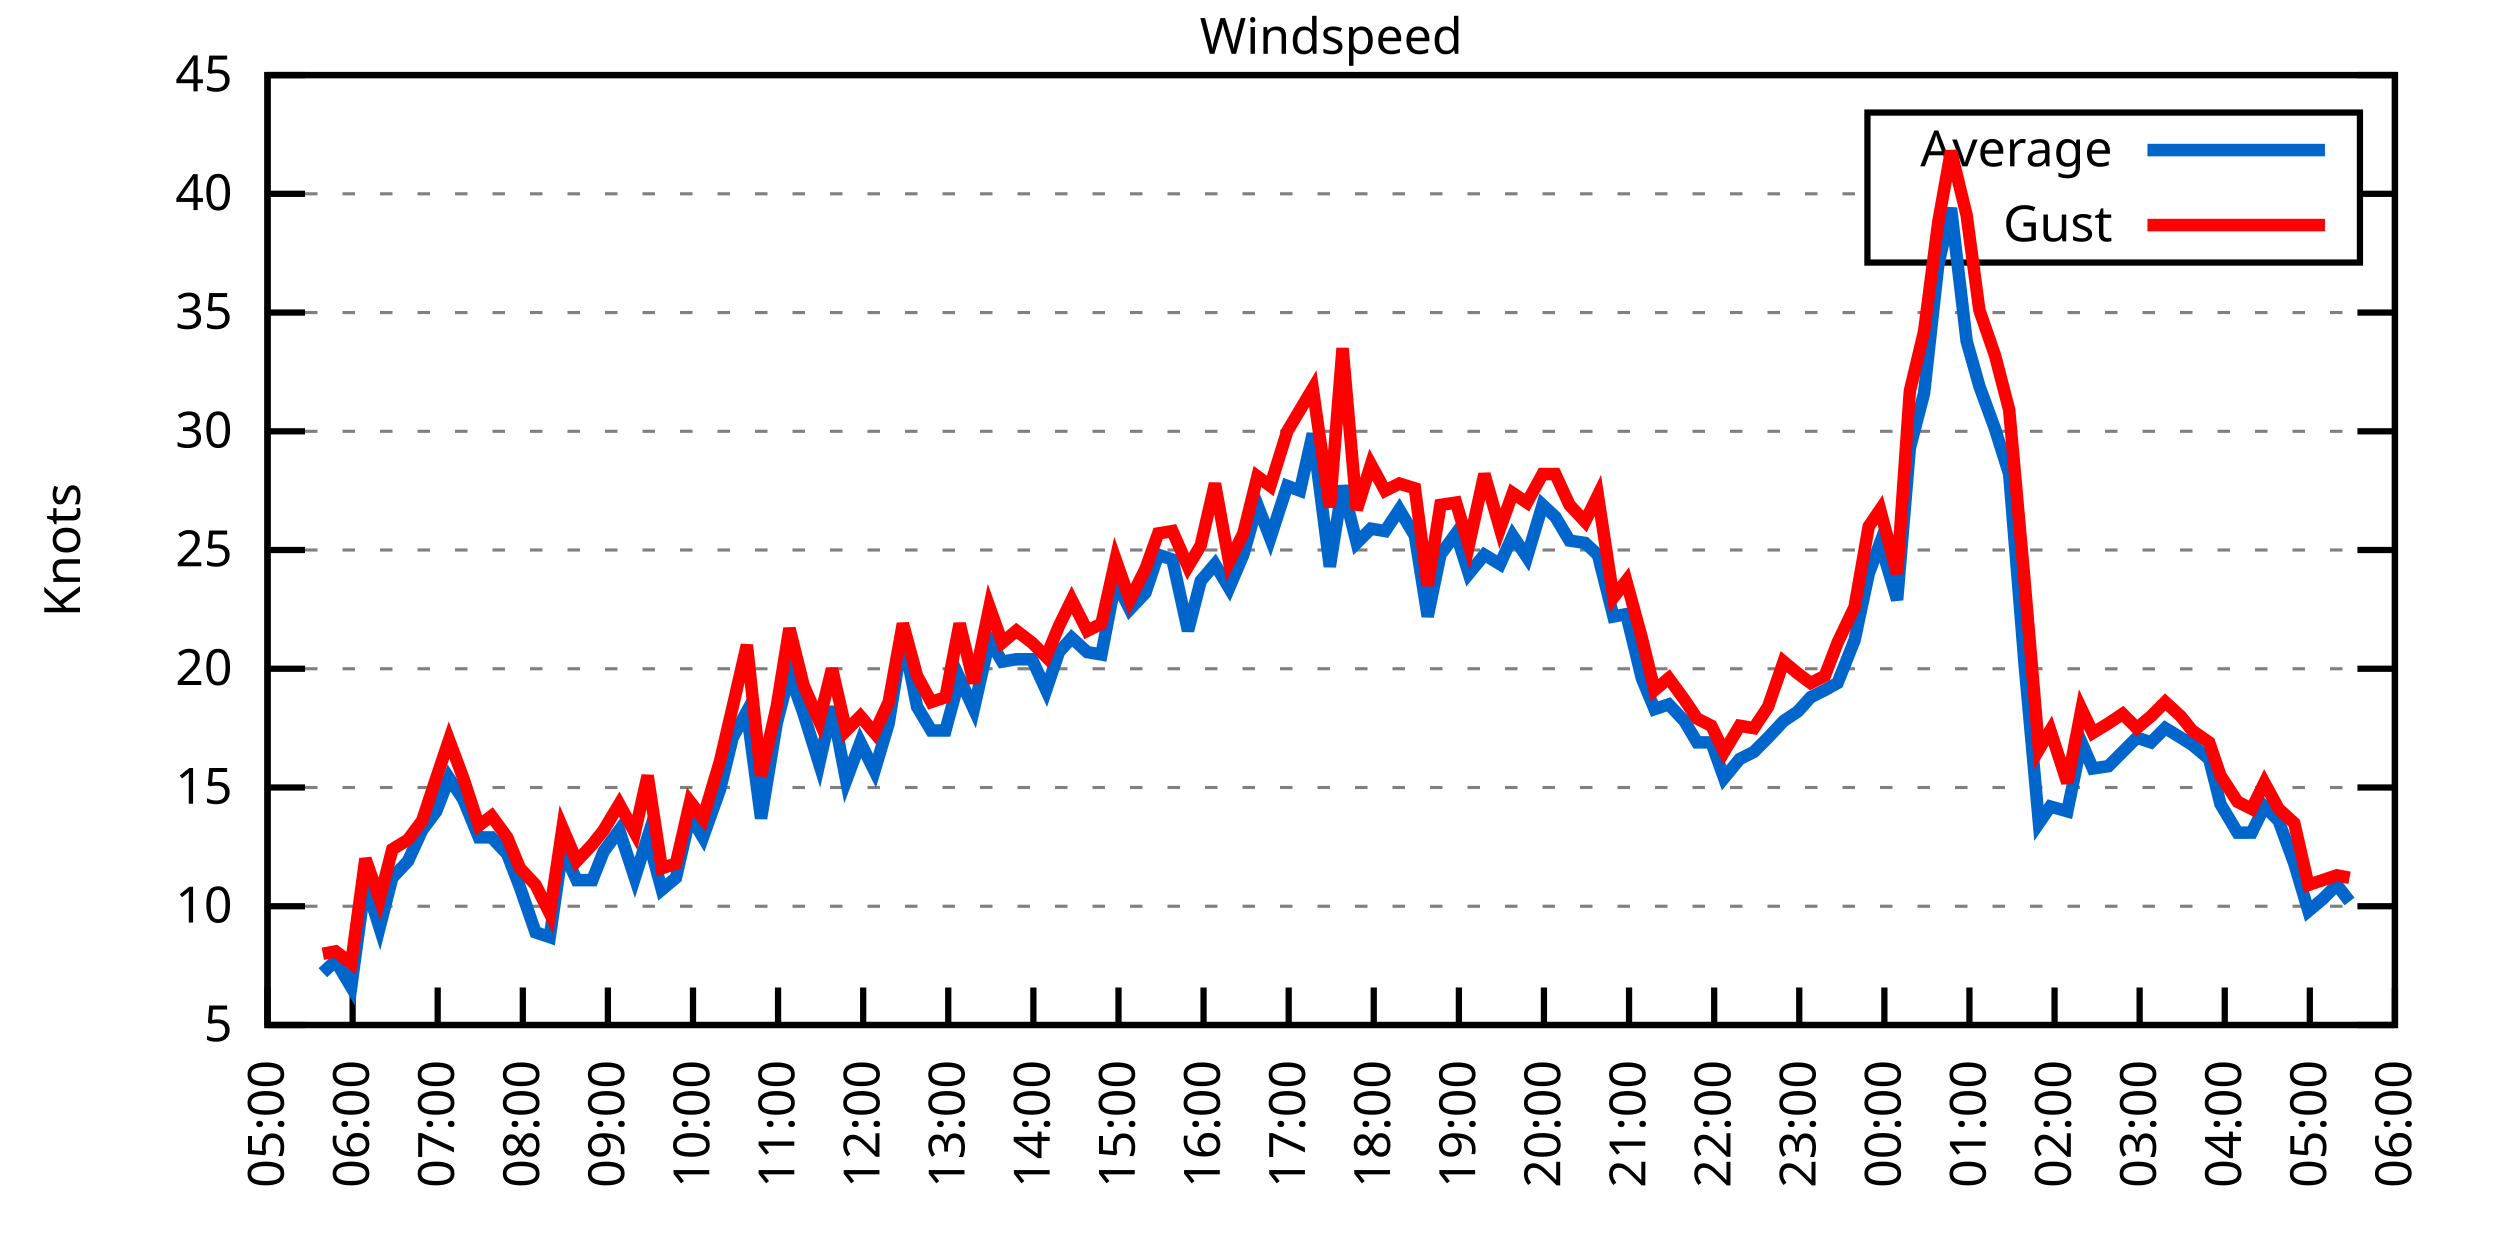
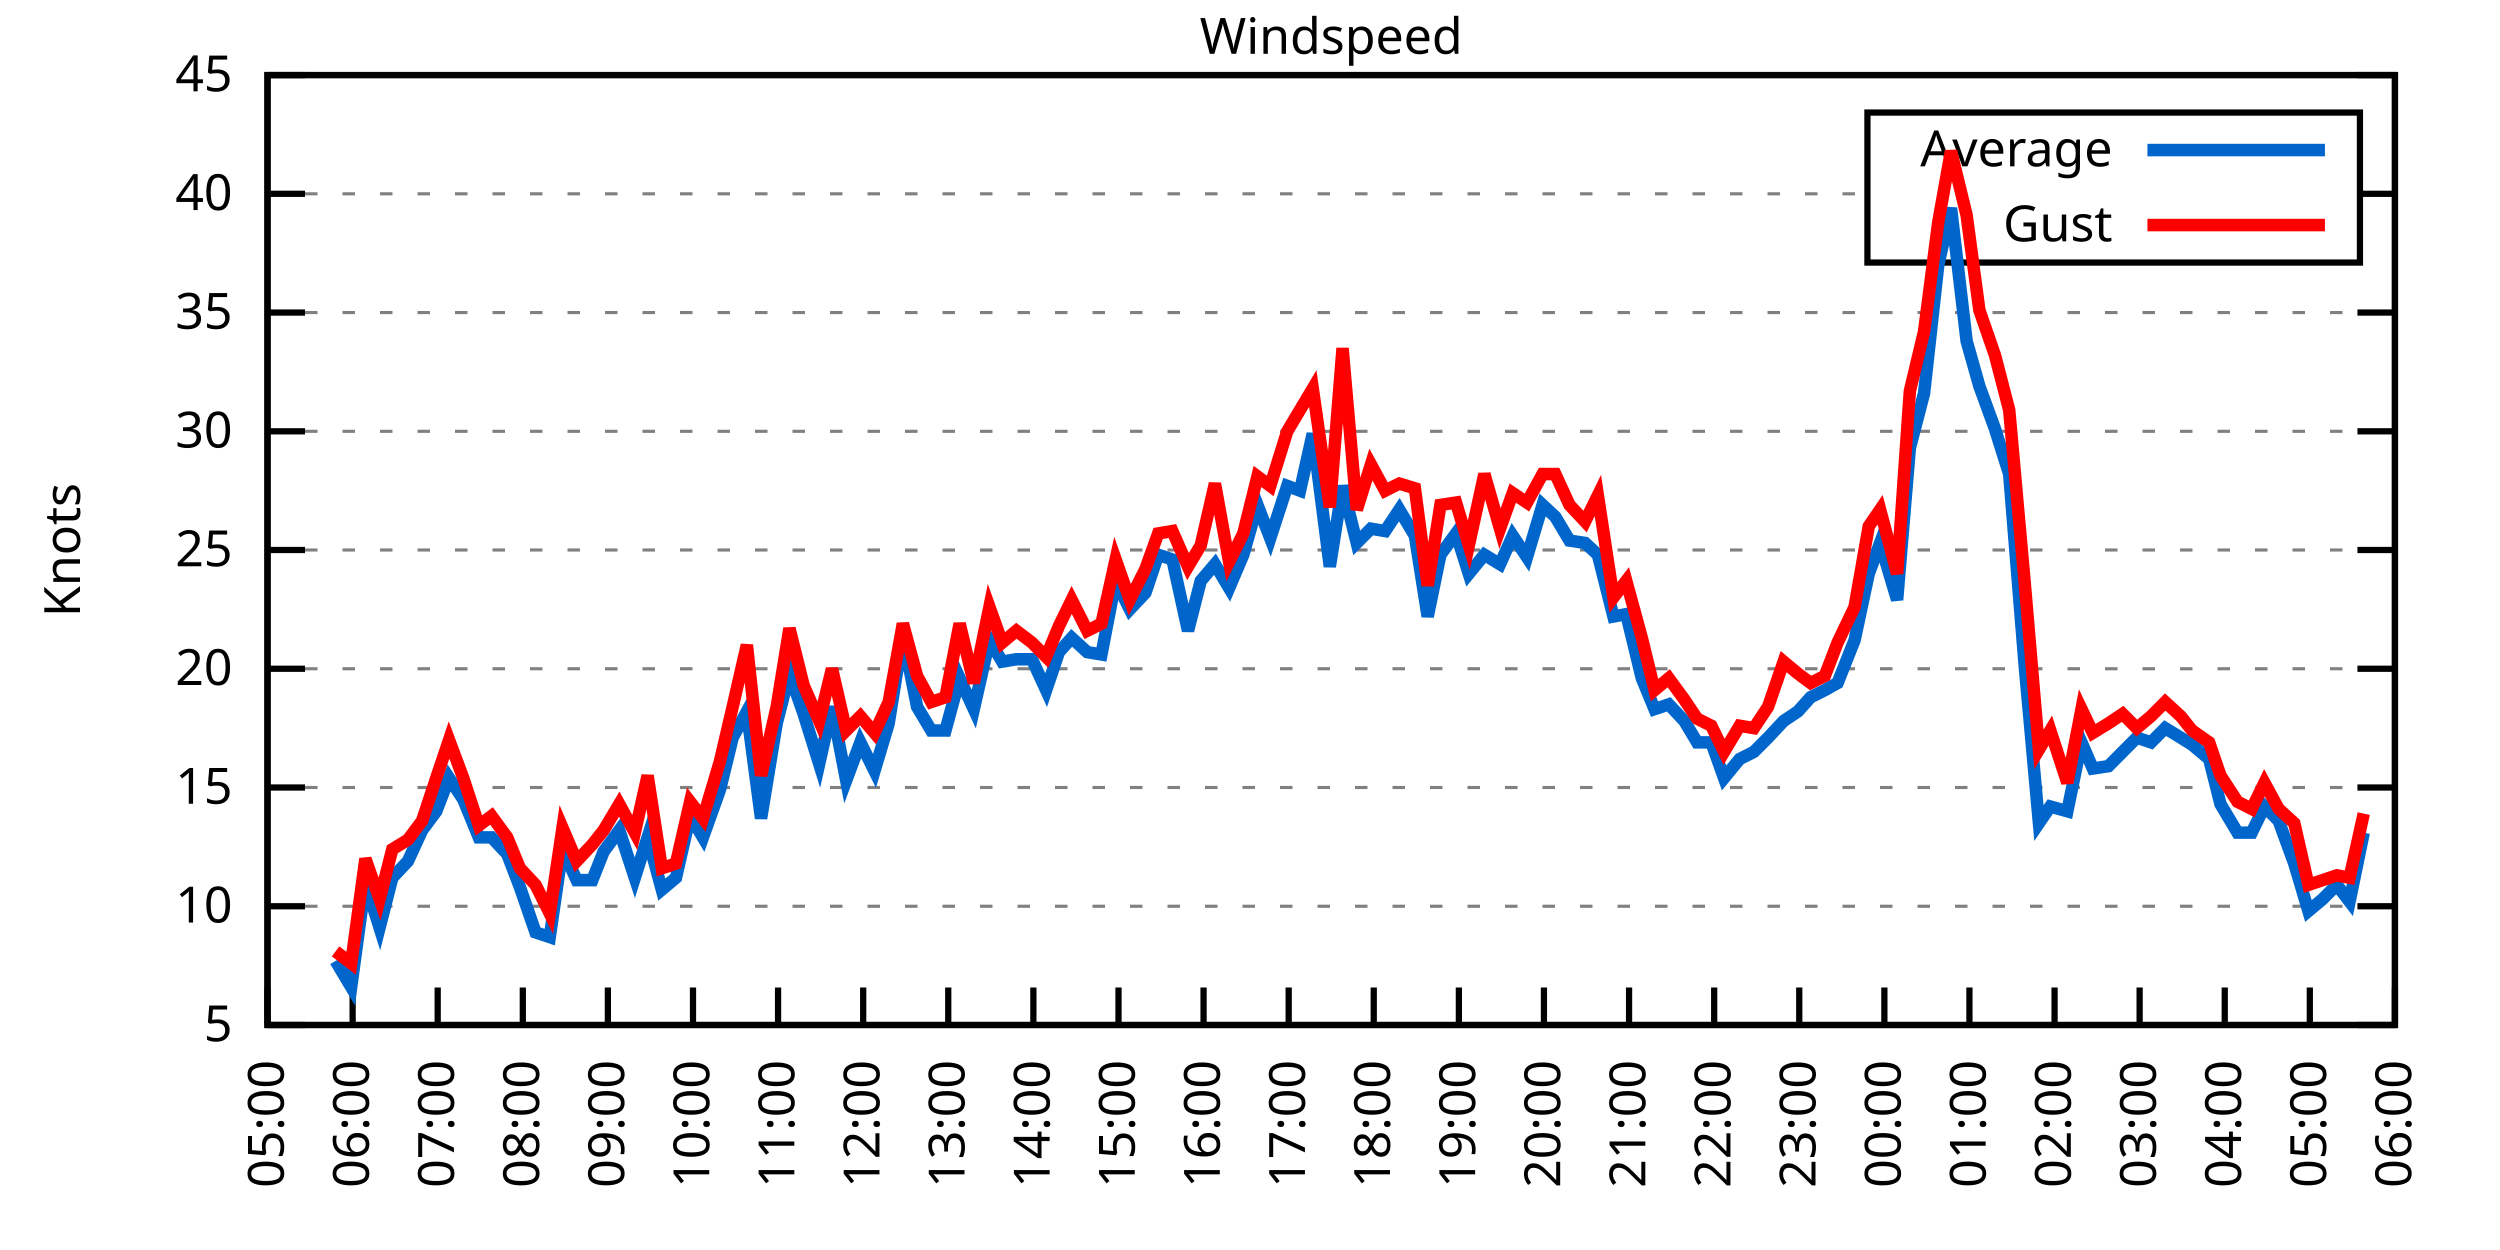
<svg xmlns="http://www.w3.org/2000/svg" xmlns:xlink="http://www.w3.org/1999/xlink" width="400" height="200" viewBox="0 0 400 200">
  <g id="gnuplot_canvas">
    <rect x="0" y="0" width="400" height="200" fill="none" />
    <defs>
      <circle id="gpDot" r="0.5" stroke-width="0.5" stroke="currentColor" />
      <path id="gpPt0" stroke-width="0.333" stroke="currentColor" d="M-1,0 h2 M0,-1 v2" />
      <path id="gpPt1" stroke-width="0.333" stroke="currentColor" d="M-1,-1 L1,1 M1,-1 L-1,1" />
      <path id="gpPt2" stroke-width="0.333" stroke="currentColor" d="M-1,0 L1,0 M0,-1 L0,1 M-1,-1 L1,1 M-1,1 L1,-1" />
      <rect id="gpPt3" stroke-width="0.333" stroke="currentColor" x="-1" y="-1" width="2" height="2" />
      <rect id="gpPt4" stroke-width="0.333" stroke="currentColor" fill="currentColor" x="-1" y="-1" width="2" height="2" />
      <circle id="gpPt5" stroke-width="0.333" stroke="currentColor" cx="0" cy="0" r="1" />
      <use xlink:href="#gpPt5" id="gpPt6" fill="currentColor" stroke="none" />
      <path id="gpPt7" stroke-width="0.333" stroke="currentColor" d="M0,-1.33 L-1.33,0.67 L1.33,0.67 z" />
      <use xlink:href="#gpPt7" id="gpPt8" fill="currentColor" stroke="none" />
      <use xlink:href="#gpPt7" id="gpPt9" stroke="currentColor" transform="rotate(180)" />
      <use xlink:href="#gpPt9" id="gpPt10" fill="currentColor" stroke="none" />
      <use xlink:href="#gpPt3" id="gpPt11" stroke="currentColor" transform="rotate(45)" />
      <use xlink:href="#gpPt11" id="gpPt12" fill="currentColor" stroke="none" />
      <path id="gpPt13" stroke-width="0.333" stroke="currentColor" d="M0,1.330 L1.265,0.411 L0.782,-1.067 L-0.782,-1.076 L-1.265,0.411 z" />
      <use xlink:href="#gpPt13" id="gpPt14" fill="currentColor" stroke="none" />
      <filter id="textbox" filterUnits="objectBoundingBox" x="0" y="0" height="1" width="1">
        <feFlood flood-color="white" flood-opacity="1" result="bgnd" />
        <feComposite in="SourceGraphic" in2="bgnd" operator="atop" />
      </filter>
      <filter id="greybox" filterUnits="objectBoundingBox" x="0" y="0" height="1" width="1">
        <feFlood flood-color="lightgrey" flood-opacity="1" result="grey" />
        <feComposite in="SourceGraphic" in2="grey" operator="atop" />
      </filter>
    </defs>
    <g fill="none" color="white" stroke="currentColor" stroke-width="1.00" stroke-linecap="butt" stroke-linejoin="miter">
</g>
    <g fill="none" color="black" stroke="currentColor" stroke-width="1.00" stroke-linecap="butt" stroke-linejoin="miter">
      <g stroke="none" shape-rendering="crispEdges">
        <polygon fill="rgb(255, 255, 255)" points="42.80,164.00 383.18,164.00 383.18,12.02 42.80,12.02 " />
      </g>
    </g>
    <g fill="none" color="black" stroke="currentColor" stroke-width="1.00" stroke-linecap="butt" stroke-linejoin="miter">
</g>
    <g fill="none" color="black" stroke="black" stroke-width="0.50" stroke-linecap="butt" stroke-linejoin="miter">
</g>
    <g fill="none" color="gray" stroke="currentColor" stroke-width="0.50" stroke-linecap="butt" stroke-linejoin="miter">
      <path stroke="gray" stroke-dasharray="2,4" class="gridline" d="M42.80,164.00 L383.19,164.00  " />
    </g>
    <g fill="none" color="gray" stroke="gray" stroke-width="1.00" stroke-linecap="butt" stroke-linejoin="miter">
</g>
    <g fill="none" color="black" stroke="currentColor" stroke-width="1.00" stroke-linecap="butt" stroke-linejoin="miter">
      <path stroke="black" d="M42.80,164.00 L48.80,164.00 M383.19,164.00 L377.19,164.00  " />
      <g transform="translate(37.20,166.60)" stroke="none" fill="black" font-family="Sans" font-size="8.00" text-anchor="end">
        <text>
          <tspan font-family="Sans"> 5</tspan>
        </text>
      </g>
    </g>
    <g fill="none" color="black" stroke="currentColor" stroke-width="1.00" stroke-linecap="butt" stroke-linejoin="miter">
</g>
    <g fill="none" color="black" stroke="black" stroke-width="0.50" stroke-linecap="butt" stroke-linejoin="miter">
</g>
    <g fill="none" color="gray" stroke="currentColor" stroke-width="0.50" stroke-linecap="butt" stroke-linejoin="miter">
      <path stroke="gray" stroke-dasharray="2,4" class="gridline" d="M42.80,145.00 L383.19,145.00  " />
    </g>
    <g fill="none" color="gray" stroke="gray" stroke-width="1.00" stroke-linecap="butt" stroke-linejoin="miter">
</g>
    <g fill="none" color="black" stroke="currentColor" stroke-width="1.00" stroke-linecap="butt" stroke-linejoin="miter">
      <path stroke="black" d="M42.80,145.00 L48.80,145.00 M383.19,145.00 L377.19,145.00  " />
      <g transform="translate(37.20,147.60)" stroke="none" fill="black" font-family="Sans" font-size="8.00" text-anchor="end">
        <text>
          <tspan font-family="Sans"> 10</tspan>
        </text>
      </g>
    </g>
    <g fill="none" color="black" stroke="currentColor" stroke-width="1.00" stroke-linecap="butt" stroke-linejoin="miter">
</g>
    <g fill="none" color="black" stroke="black" stroke-width="0.50" stroke-linecap="butt" stroke-linejoin="miter">
</g>
    <g fill="none" color="gray" stroke="currentColor" stroke-width="0.50" stroke-linecap="butt" stroke-linejoin="miter">
      <path stroke="gray" stroke-dasharray="2,4" class="gridline" d="M42.80,126.00 L383.19,126.00  " />
    </g>
    <g fill="none" color="gray" stroke="gray" stroke-width="1.00" stroke-linecap="butt" stroke-linejoin="miter">
</g>
    <g fill="none" color="black" stroke="currentColor" stroke-width="1.00" stroke-linecap="butt" stroke-linejoin="miter">
      <path stroke="black" d="M42.80,126.00 L48.80,126.00 M383.19,126.00 L377.19,126.00  " />
      <g transform="translate(37.20,128.60)" stroke="none" fill="black" font-family="Sans" font-size="8.00" text-anchor="end">
        <text>
          <tspan font-family="Sans"> 15</tspan>
        </text>
      </g>
    </g>
    <g fill="none" color="black" stroke="currentColor" stroke-width="1.00" stroke-linecap="butt" stroke-linejoin="miter">
</g>
    <g fill="none" color="black" stroke="black" stroke-width="0.50" stroke-linecap="butt" stroke-linejoin="miter">
</g>
    <g fill="none" color="gray" stroke="currentColor" stroke-width="0.50" stroke-linecap="butt" stroke-linejoin="miter">
      <path stroke="gray" stroke-dasharray="2,4" class="gridline" d="M42.80,107.00 L383.19,107.00  " />
    </g>
    <g fill="none" color="gray" stroke="gray" stroke-width="1.00" stroke-linecap="butt" stroke-linejoin="miter">
</g>
    <g fill="none" color="black" stroke="currentColor" stroke-width="1.00" stroke-linecap="butt" stroke-linejoin="miter">
      <path stroke="black" d="M42.80,107.00 L48.80,107.00 M383.19,107.00 L377.19,107.00  " />
      <g transform="translate(37.20,109.60)" stroke="none" fill="black" font-family="Sans" font-size="8.00" text-anchor="end">
        <text>
          <tspan font-family="Sans"> 20</tspan>
        </text>
      </g>
    </g>
    <g fill="none" color="black" stroke="currentColor" stroke-width="1.00" stroke-linecap="butt" stroke-linejoin="miter">
</g>
    <g fill="none" color="black" stroke="black" stroke-width="0.50" stroke-linecap="butt" stroke-linejoin="miter">
</g>
    <g fill="none" color="gray" stroke="currentColor" stroke-width="0.50" stroke-linecap="butt" stroke-linejoin="miter">
      <path stroke="gray" stroke-dasharray="2,4" class="gridline" d="M42.80,88.00 L383.19,88.00  " />
    </g>
    <g fill="none" color="gray" stroke="gray" stroke-width="1.00" stroke-linecap="butt" stroke-linejoin="miter">
</g>
    <g fill="none" color="black" stroke="currentColor" stroke-width="1.00" stroke-linecap="butt" stroke-linejoin="miter">
      <path stroke="black" d="M42.80,88.00 L48.80,88.00 M383.19,88.00 L377.19,88.00  " />
      <g transform="translate(37.20,90.60)" stroke="none" fill="black" font-family="Sans" font-size="8.00" text-anchor="end">
        <text>
          <tspan font-family="Sans"> 25</tspan>
        </text>
      </g>
    </g>
    <g fill="none" color="black" stroke="currentColor" stroke-width="1.00" stroke-linecap="butt" stroke-linejoin="miter">
</g>
    <g fill="none" color="black" stroke="black" stroke-width="0.50" stroke-linecap="butt" stroke-linejoin="miter">
</g>
    <g fill="none" color="gray" stroke="currentColor" stroke-width="0.50" stroke-linecap="butt" stroke-linejoin="miter">
      <path stroke="gray" stroke-dasharray="2,4" class="gridline" d="M42.80,69.01 L383.19,69.01  " />
    </g>
    <g fill="none" color="gray" stroke="gray" stroke-width="1.00" stroke-linecap="butt" stroke-linejoin="miter">
</g>
    <g fill="none" color="black" stroke="currentColor" stroke-width="1.00" stroke-linecap="butt" stroke-linejoin="miter">
      <path stroke="black" d="M42.80,69.01 L48.80,69.01 M383.19,69.01 L377.19,69.01  " />
      <g transform="translate(37.20,71.61)" stroke="none" fill="black" font-family="Sans" font-size="8.00" text-anchor="end">
        <text>
          <tspan font-family="Sans"> 30</tspan>
        </text>
      </g>
    </g>
    <g fill="none" color="black" stroke="currentColor" stroke-width="1.00" stroke-linecap="butt" stroke-linejoin="miter">
</g>
    <g fill="none" color="black" stroke="black" stroke-width="0.50" stroke-linecap="butt" stroke-linejoin="miter">
</g>
    <g fill="none" color="gray" stroke="currentColor" stroke-width="0.50" stroke-linecap="butt" stroke-linejoin="miter">
      <path stroke="gray" stroke-dasharray="2,4" class="gridline" d="M42.80,50.01 L383.19,50.01  " />
    </g>
    <g fill="none" color="gray" stroke="gray" stroke-width="1.00" stroke-linecap="butt" stroke-linejoin="miter">
</g>
    <g fill="none" color="black" stroke="currentColor" stroke-width="1.00" stroke-linecap="butt" stroke-linejoin="miter">
      <path stroke="black" d="M42.80,50.01 L48.80,50.01 M383.19,50.01 L377.19,50.01  " />
      <g transform="translate(37.20,52.61)" stroke="none" fill="black" font-family="Sans" font-size="8.00" text-anchor="end">
        <text>
          <tspan font-family="Sans"> 35</tspan>
        </text>
      </g>
    </g>
    <g fill="none" color="black" stroke="currentColor" stroke-width="1.00" stroke-linecap="butt" stroke-linejoin="miter">
</g>
    <g fill="none" color="black" stroke="black" stroke-width="0.50" stroke-linecap="butt" stroke-linejoin="miter">
</g>
    <g fill="none" color="gray" stroke="currentColor" stroke-width="0.50" stroke-linecap="butt" stroke-linejoin="miter">
      <path stroke="gray" stroke-dasharray="2,4" class="gridline" d="M42.80,31.01 L298.79,31.01 M377.59,31.01 L383.19,31.01  " />
    </g>
    <g fill="none" color="gray" stroke="gray" stroke-width="1.00" stroke-linecap="butt" stroke-linejoin="miter">
</g>
    <g fill="none" color="black" stroke="currentColor" stroke-width="1.00" stroke-linecap="butt" stroke-linejoin="miter">
      <path stroke="black" d="M42.80,31.01 L48.80,31.01 M383.19,31.01 L377.19,31.01  " />
      <g transform="translate(37.20,33.61)" stroke="none" fill="black" font-family="Sans" font-size="8.00" text-anchor="end">
        <text>
          <tspan font-family="Sans"> 40</tspan>
        </text>
      </g>
    </g>
    <g fill="none" color="black" stroke="currentColor" stroke-width="1.00" stroke-linecap="butt" stroke-linejoin="miter">
</g>
    <g fill="none" color="black" stroke="black" stroke-width="0.50" stroke-linecap="butt" stroke-linejoin="miter">
</g>
    <g fill="none" color="gray" stroke="currentColor" stroke-width="0.50" stroke-linecap="butt" stroke-linejoin="miter">
      <path stroke="gray" stroke-dasharray="2,4" class="gridline" d="M42.80,12.01 L383.19,12.01  " />
    </g>
    <g fill="none" color="gray" stroke="gray" stroke-width="1.00" stroke-linecap="butt" stroke-linejoin="miter">
</g>
    <g fill="none" color="black" stroke="currentColor" stroke-width="1.00" stroke-linecap="butt" stroke-linejoin="miter">
      <path stroke="black" d="M42.80,12.01 L48.80,12.01 M383.19,12.01 L377.19,12.01  " />
      <g transform="translate(37.20,14.61)" stroke="none" fill="black" font-family="Sans" font-size="8.00" text-anchor="end">
        <text>
          <tspan font-family="Sans"> 45</tspan>
        </text>
      </g>
    </g>
    <g fill="none" color="black" stroke="currentColor" stroke-width="1.00" stroke-linecap="butt" stroke-linejoin="miter">
      <path stroke="black" d="M42.80,164.00 L42.80,158.00  " />
      <g transform="translate(45.40,169.60) rotate(270.00)" stroke="none" fill="black" font-family="Sans" font-size="8.00" text-anchor="end">
        <text>
          <tspan font-family="Sans">05:00</tspan>
        </text>
      </g>
    </g>
    <g fill="none" color="black" stroke="currentColor" stroke-width="1.00" stroke-linecap="butt" stroke-linejoin="miter">
      <path stroke="black" d="M56.42,164.00 L56.42,158.00  " />
      <g transform="translate(59.02,169.60) rotate(270.00)" stroke="none" fill="black" font-family="Sans" font-size="8.00" text-anchor="end">
        <text>
          <tspan font-family="Sans">06:00</tspan>
        </text>
      </g>
    </g>
    <g fill="none" color="black" stroke="currentColor" stroke-width="1.00" stroke-linecap="butt" stroke-linejoin="miter">
      <path stroke="black" d="M70.03,164.00 L70.03,158.00  " />
      <g transform="translate(72.63,169.60) rotate(270.00)" stroke="none" fill="black" font-family="Sans" font-size="8.00" text-anchor="end">
        <text>
          <tspan font-family="Sans">07:00</tspan>
        </text>
      </g>
    </g>
    <g fill="none" color="black" stroke="currentColor" stroke-width="1.00" stroke-linecap="butt" stroke-linejoin="miter">
      <path stroke="black" d="M83.65,164.00 L83.65,158.00  " />
      <g transform="translate(86.25,169.60) rotate(270.00)" stroke="none" fill="black" font-family="Sans" font-size="8.00" text-anchor="end">
        <text>
          <tspan font-family="Sans">08:00</tspan>
        </text>
      </g>
    </g>
    <g fill="none" color="black" stroke="currentColor" stroke-width="1.00" stroke-linecap="butt" stroke-linejoin="miter">
      <path stroke="black" d="M97.26,164.00 L97.26,158.00  " />
      <g transform="translate(99.86,169.60) rotate(270.00)" stroke="none" fill="black" font-family="Sans" font-size="8.00" text-anchor="end">
        <text>
          <tspan font-family="Sans">09:00</tspan>
        </text>
      </g>
    </g>
    <g fill="none" color="black" stroke="currentColor" stroke-width="1.00" stroke-linecap="butt" stroke-linejoin="miter">
      <path stroke="black" d="M110.88,164.00 L110.88,158.00  " />
      <g transform="translate(113.48,169.60) rotate(270.00)" stroke="none" fill="black" font-family="Sans" font-size="8.00" text-anchor="end">
        <text>
          <tspan font-family="Sans">10:00</tspan>
        </text>
      </g>
    </g>
    <g fill="none" color="black" stroke="currentColor" stroke-width="1.00" stroke-linecap="butt" stroke-linejoin="miter">
      <path stroke="black" d="M124.49,164.00 L124.49,158.00  " />
      <g transform="translate(127.09,169.60) rotate(270.00)" stroke="none" fill="black" font-family="Sans" font-size="8.00" text-anchor="end">
        <text>
          <tspan font-family="Sans">11:00</tspan>
        </text>
      </g>
    </g>
    <g fill="none" color="black" stroke="currentColor" stroke-width="1.00" stroke-linecap="butt" stroke-linejoin="miter">
      <path stroke="black" d="M138.11,164.00 L138.11,158.00  " />
      <g transform="translate(140.71,169.60) rotate(270.00)" stroke="none" fill="black" font-family="Sans" font-size="8.00" text-anchor="end">
        <text>
          <tspan font-family="Sans">12:00</tspan>
        </text>
      </g>
    </g>
    <g fill="none" color="black" stroke="currentColor" stroke-width="1.00" stroke-linecap="butt" stroke-linejoin="miter">
      <path stroke="black" d="M151.72,164.00 L151.72,158.00  " />
      <g transform="translate(154.32,169.60) rotate(270.00)" stroke="none" fill="black" font-family="Sans" font-size="8.00" text-anchor="end">
        <text>
          <tspan font-family="Sans">13:00</tspan>
        </text>
      </g>
    </g>
    <g fill="none" color="black" stroke="currentColor" stroke-width="1.00" stroke-linecap="butt" stroke-linejoin="miter">
      <path stroke="black" d="M165.34,164.00 L165.34,158.00  " />
      <g transform="translate(167.94,169.60) rotate(270.00)" stroke="none" fill="black" font-family="Sans" font-size="8.00" text-anchor="end">
        <text>
          <tspan font-family="Sans">14:00</tspan>
        </text>
      </g>
    </g>
    <g fill="none" color="black" stroke="currentColor" stroke-width="1.00" stroke-linecap="butt" stroke-linejoin="miter">
      <path stroke="black" d="M178.96,164.00 L178.96,158.00  " />
      <g transform="translate(181.56,169.60) rotate(270.00)" stroke="none" fill="black" font-family="Sans" font-size="8.00" text-anchor="end">
        <text>
          <tspan font-family="Sans">15:00</tspan>
        </text>
      </g>
    </g>
    <g fill="none" color="black" stroke="currentColor" stroke-width="1.00" stroke-linecap="butt" stroke-linejoin="miter">
      <path stroke="black" d="M192.57,164.00 L192.57,158.00  " />
      <g transform="translate(195.17,169.60) rotate(270.00)" stroke="none" fill="black" font-family="Sans" font-size="8.00" text-anchor="end">
        <text>
          <tspan font-family="Sans">16:00</tspan>
        </text>
      </g>
    </g>
    <g fill="none" color="black" stroke="currentColor" stroke-width="1.00" stroke-linecap="butt" stroke-linejoin="miter">
      <path stroke="black" d="M206.19,164.00 L206.19,158.00  " />
      <g transform="translate(208.79,169.60) rotate(270.00)" stroke="none" fill="black" font-family="Sans" font-size="8.00" text-anchor="end">
        <text>
          <tspan font-family="Sans">17:00</tspan>
        </text>
      </g>
    </g>
    <g fill="none" color="black" stroke="currentColor" stroke-width="1.00" stroke-linecap="butt" stroke-linejoin="miter">
      <path stroke="black" d="M219.80,164.00 L219.80,158.00  " />
      <g transform="translate(222.40,169.60) rotate(270.00)" stroke="none" fill="black" font-family="Sans" font-size="8.00" text-anchor="end">
        <text>
          <tspan font-family="Sans">18:00</tspan>
        </text>
      </g>
    </g>
    <g fill="none" color="black" stroke="currentColor" stroke-width="1.00" stroke-linecap="butt" stroke-linejoin="miter">
      <path stroke="black" d="M233.42,164.00 L233.42,158.00  " />
      <g transform="translate(236.02,169.60) rotate(270.00)" stroke="none" fill="black" font-family="Sans" font-size="8.00" text-anchor="end">
        <text>
          <tspan font-family="Sans">19:00</tspan>
        </text>
      </g>
    </g>
    <g fill="none" color="black" stroke="currentColor" stroke-width="1.00" stroke-linecap="butt" stroke-linejoin="miter">
      <path stroke="black" d="M247.03,164.00 L247.03,158.00  " />
      <g transform="translate(249.63,169.60) rotate(270.00)" stroke="none" fill="black" font-family="Sans" font-size="8.00" text-anchor="end">
        <text>
          <tspan font-family="Sans">20:00</tspan>
        </text>
      </g>
    </g>
    <g fill="none" color="black" stroke="currentColor" stroke-width="1.00" stroke-linecap="butt" stroke-linejoin="miter">
      <path stroke="black" d="M260.65,164.00 L260.65,158.00  " />
      <g transform="translate(263.25,169.60) rotate(270.00)" stroke="none" fill="black" font-family="Sans" font-size="8.00" text-anchor="end">
        <text>
          <tspan font-family="Sans">21:00</tspan>
        </text>
      </g>
    </g>
    <g fill="none" color="black" stroke="currentColor" stroke-width="1.00" stroke-linecap="butt" stroke-linejoin="miter">
      <path stroke="black" d="M274.27,164.00 L274.27,158.00  " />
      <g transform="translate(276.87,169.60) rotate(270.00)" stroke="none" fill="black" font-family="Sans" font-size="8.00" text-anchor="end">
        <text>
          <tspan font-family="Sans">22:00</tspan>
        </text>
      </g>
    </g>
    <g fill="none" color="black" stroke="currentColor" stroke-width="1.00" stroke-linecap="butt" stroke-linejoin="miter">
      <path stroke="black" d="M287.88,164.00 L287.88,158.00  " />
      <g transform="translate(290.48,169.60) rotate(270.00)" stroke="none" fill="black" font-family="Sans" font-size="8.00" text-anchor="end">
        <text>
          <tspan font-family="Sans">23:00</tspan>
        </text>
      </g>
    </g>
    <g fill="none" color="black" stroke="currentColor" stroke-width="1.00" stroke-linecap="butt" stroke-linejoin="miter">
      <path stroke="black" d="M301.50,164.00 L301.50,158.00  " />
      <g transform="translate(304.10,169.60) rotate(270.00)" stroke="none" fill="black" font-family="Sans" font-size="8.00" text-anchor="end">
        <text>
          <tspan font-family="Sans">00:00</tspan>
        </text>
      </g>
    </g>
    <g fill="none" color="black" stroke="currentColor" stroke-width="1.00" stroke-linecap="butt" stroke-linejoin="miter">
      <path stroke="black" d="M315.11,164.00 L315.11,158.00  " />
      <g transform="translate(317.71,169.60) rotate(270.00)" stroke="none" fill="black" font-family="Sans" font-size="8.00" text-anchor="end">
        <text>
          <tspan font-family="Sans">01:00</tspan>
        </text>
      </g>
    </g>
    <g fill="none" color="black" stroke="currentColor" stroke-width="1.00" stroke-linecap="butt" stroke-linejoin="miter">
      <path stroke="black" d="M328.73,164.00 L328.73,158.00  " />
      <g transform="translate(331.33,169.60) rotate(270.00)" stroke="none" fill="black" font-family="Sans" font-size="8.00" text-anchor="end">
        <text>
          <tspan font-family="Sans">02:00</tspan>
        </text>
      </g>
    </g>
    <g fill="none" color="black" stroke="currentColor" stroke-width="1.00" stroke-linecap="butt" stroke-linejoin="miter">
      <path stroke="black" d="M342.34,164.00 L342.34,158.00  " />
      <g transform="translate(344.94,169.60) rotate(270.00)" stroke="none" fill="black" font-family="Sans" font-size="8.00" text-anchor="end">
        <text>
          <tspan font-family="Sans">03:00</tspan>
        </text>
      </g>
    </g>
    <g fill="none" color="black" stroke="currentColor" stroke-width="1.00" stroke-linecap="butt" stroke-linejoin="miter">
      <path stroke="black" d="M355.96,164.00 L355.96,158.00  " />
      <g transform="translate(358.56,169.60) rotate(270.00)" stroke="none" fill="black" font-family="Sans" font-size="8.00" text-anchor="end">
        <text>
          <tspan font-family="Sans">04:00</tspan>
        </text>
      </g>
    </g>
    <g fill="none" color="black" stroke="currentColor" stroke-width="1.00" stroke-linecap="butt" stroke-linejoin="miter">
      <path stroke="black" d="M369.57,164.00 L369.57,158.00  " />
      <g transform="translate(372.17,169.60) rotate(270.00)" stroke="none" fill="black" font-family="Sans" font-size="8.00" text-anchor="end">
        <text>
          <tspan font-family="Sans">05:00</tspan>
        </text>
      </g>
    </g>
    <g fill="none" color="black" stroke="currentColor" stroke-width="1.00" stroke-linecap="butt" stroke-linejoin="miter">
      <path stroke="black" d="M383.19,164.00 L383.19,158.00  " />
      <g transform="translate(385.79,169.60) rotate(270.00)" stroke="none" fill="black" font-family="Sans" font-size="8.00" text-anchor="end">
        <text>
          <tspan font-family="Sans">06:00</tspan>
        </text>
      </g>
    </g>
    <g fill="none" color="black" stroke="currentColor" stroke-width="1.00" stroke-linecap="butt" stroke-linejoin="miter">
</g>
    <g fill="none" color="black" stroke="currentColor" stroke-width="1.00" stroke-linecap="butt" stroke-linejoin="miter">
      <path stroke="black" d="M42.80,12.01 L42.80,164.00 L383.19,164.00 L383.19,12.01 L42.80,12.01 Z  " />
    </g>
    <g fill="none" color="black" stroke="currentColor" stroke-width="1.00" stroke-linecap="butt" stroke-linejoin="miter">
</g>
    <g fill="none" color="black" stroke="currentColor" stroke-width="1.00" stroke-linecap="butt" stroke-linejoin="miter">
      <path stroke="black" d="M298.79,42.01 L298.79,18.01 L377.59,18.01 L377.59,42.01 L298.79,42.01 Z  " />
    </g>
    <g id="Windspeed_plot_1">
      <g fill="none" color="white" stroke="black" stroke-width="2.00" stroke-linecap="butt" stroke-linejoin="miter">
</g>
      <g fill="none" color="black" stroke="currentColor" stroke-width="2.00" stroke-linecap="butt" stroke-linejoin="miter">
        <g transform="translate(337.99,26.61)" stroke="none" fill="black" font-family="Sans" font-size="8.00" text-anchor="end">
          <text>
            <tspan font-family="Sans">Average</tspan>
          </text>
        </g>
      </g>
      <g fill="none" color="black" stroke="currentColor" stroke-width="2.00" stroke-linecap="butt" stroke-linejoin="miter">
-         <path stroke="rgb(  0, 102, 204)" d="M343.59,24.01 L371.99,24.01 M51.65,155.64 L53.69,153.74 L56.19,157.92 L58.46,141.20 L60.73,148.42 L62.77,140.44   L65.27,137.78 L67.54,132.84 L69.80,129.80 L71.85,124.48 L74.12,127.90 L76.61,133.98 L78.65,133.98 L81.15,136.64   L83.19,141.96 L85.69,149.18 L87.96,149.94 L90.00,135.88 L92.27,140.82 L94.77,140.82 L96.58,136.26 L99.08,132.84   L101.57,140.44 L103.62,133.98 L105.89,142.34 L108.15,140.44 L110.42,130.56 L112.47,133.98 L115.19,126.38 L117.23,118.02   L119.50,113.84 L121.77,130.94 L124.27,115.74 L126.31,107.76 L128.58,114.22 L131.07,122.20 L133.12,113.08 L135.39,124.86   L137.66,118.78 L139.92,123.34 L142.19,115.74 L144.46,101.68 L146.73,113.08 L149.00,116.88 L151.27,116.88 L153.54,108.52   L155.81,113.46 L158.31,102.44 L160.35,105.86 L162.62,105.48 L165.11,105.48 L167.38,110.42 L169.43,104.34 L171.47,102.06   L173.96,104.34 L176.23,104.72 L178.50,92.94 L180.77,97.50 L183.27,94.84 L185.31,88.76 L187.58,89.52 L190.08,100.92   L192.12,92.94 L194.39,90.28 L196.66,94.08 L198.93,88.76 L201.19,80.79 L203.24,86.11 L205.96,77.75 L208.00,78.51   L210.04,69.39 L212.77,90.66 L214.81,77.75 L217.08,86.87 L219.35,84.59 L221.62,84.97 L223.89,81.55 L226.38,85.73   L228.43,98.64 L230.47,88.76 L232.96,85.35 L235.01,91.80 L237.50,88.76 L240.00,90.28 L242.04,85.73 L244.31,89.14   L246.81,80.79 L248.85,82.69 L251.12,86.49 L253.61,86.87 L255.66,88.76 L258.15,98.64 L260.20,98.26 L262.69,108.52   L264.73,113.46 L267.00,112.70 L269.50,115.36 L271.54,118.78 L273.81,118.78 L275.85,124.48 L278.35,121.44 L280.62,120.30   L282.89,118.02 L285.38,115.36 L287.65,113.84 L289.70,111.56 L291.97,110.42 L294.01,109.28 L296.73,102.44 L299.00,91.80   L300.82,86.87 L303.54,95.98 L305.58,71.67 L307.85,62.93 L310.12,42.41 L312.16,33.29 L314.66,54.57 L316.70,61.79   L319.20,68.63 L321.47,75.85 L323.96,106.62 L326.23,131.70 L328.05,129.04 L330.77,129.80 L333.04,118.78 L334.85,122.96   L337.35,122.58 L339.62,120.30 L341.89,118.02 L344.16,118.78 L346.43,116.50 L348.92,118.02 L350.74,119.16 L353.46,121.44   L355.28,128.66 L358.00,133.22 L360.27,133.22 L362.31,129.04 L364.58,131.32 L367.08,138.16 L369.35,145.76 L371.62,143.86   L373.89,141.58 L375.93,144.24  " />
+         <path stroke="rgb(  0, 102, 204)" d="M343.59,24.01 L371.99,24.01 M53.69,153.74 L56.19,157.92 L58.46,141.20 L60.73,148.42 L62.77,140.44 L65.27,137.78   L67.54,132.84 L69.80,129.80 L71.85,124.48 L74.12,127.90 L76.61,133.98 L78.65,133.98 L81.15,136.64 L83.19,141.96   L85.69,149.18 L87.96,149.94 L90.00,135.88 L92.27,140.82 L94.77,140.82 L96.58,136.26 L99.08,132.84 L101.57,140.44   L103.62,133.98 L105.89,142.34 L108.15,140.44 L110.42,130.56 L112.47,133.98 L115.19,126.38 L117.23,118.02 L119.50,113.84   L121.77,130.94 L124.27,115.74 L126.31,107.76 L128.58,114.22 L131.07,122.20 L133.12,113.08 L135.39,124.86 L137.66,118.78   L139.92,123.34 L142.19,115.74 L144.46,101.68 L146.73,113.08 L149.00,116.88 L151.27,116.88 L153.54,108.52 L155.81,113.46   L158.31,102.44 L160.35,105.86 L162.62,105.48 L165.11,105.48 L167.38,110.42 L169.43,104.34 L171.47,102.06 L173.96,104.34   L176.23,104.72 L178.50,92.94 L180.77,97.50 L183.27,94.84 L185.31,88.76 L187.58,89.52 L190.08,100.92 L192.12,92.94   L194.39,90.28 L196.66,94.08 L198.93,88.76 L201.19,80.79 L203.24,86.11 L205.96,77.75 L208.00,78.51 L210.04,69.39   L212.77,90.66 L214.81,77.75 L217.08,86.87 L219.35,84.59 L221.62,84.97 L223.89,81.55 L226.38,85.73 L228.43,98.64   L230.47,88.76 L232.96,85.35 L235.01,91.80 L237.50,88.76 L240.00,90.28 L242.04,85.73 L244.31,89.14 L246.81,80.79   L248.85,82.69 L251.12,86.49 L253.61,86.87 L255.66,88.76 L258.15,98.64 L260.20,98.26 L262.69,108.52 L264.73,113.46   L267.00,112.70 L269.50,115.36 L271.54,118.78 L273.81,118.78 L275.85,124.48 L278.35,121.44 L280.62,120.30 L282.89,118.02   L285.38,115.36 L287.65,113.84 L289.70,111.56 L291.97,110.42 L294.01,109.28 L296.73,102.44 L299.00,91.80 L300.82,86.87   L303.54,95.98 L305.58,71.67 L307.85,62.93 L310.12,42.41 L312.16,33.29 L314.66,54.57 L316.70,61.79 L319.20,68.63   L321.47,75.85 L323.96,106.62 L326.23,131.70 L328.05,129.04 L330.77,129.80 L333.04,118.78 L334.85,122.96 L337.35,122.58   L339.62,120.30 L341.89,118.02 L344.16,118.78 L346.43,116.50 L348.92,118.02 L350.74,119.16 L353.46,121.44 L355.28,128.66   L358.00,133.22 L360.27,133.22 L362.31,129.04 L364.58,131.32 L367.08,138.16 L369.35,145.76 L371.62,143.86 L373.89,141.58   L375.93,144.24 L378.20,133.22  " />
      </g>
    </g>
    <g id="Windspeed_plot_2">
      <g fill="none" color="black" stroke="currentColor" stroke-width="2.00" stroke-linecap="butt" stroke-linejoin="miter">
        <g transform="translate(337.99,38.61)" stroke="none" fill="black" font-family="Sans" font-size="8.00" text-anchor="end">
          <text>
            <tspan font-family="Sans">Gust</tspan>
          </text>
        </g>
      </g>
      <g fill="none" color="black" stroke="currentColor" stroke-width="2.00" stroke-linecap="butt" stroke-linejoin="miter">
-         <path stroke="rgb(255,   0,   0)" d="M343.59,36.01 L371.99,36.01 M51.65,152.60 L53.69,152.22 L56.19,154.12 L58.46,137.40 L60.73,143.86 L62.77,135.88   L65.27,134.36 L67.54,131.32 L69.80,124.48 L71.85,118.40 L74.12,124.48 L76.61,132.08 L78.65,130.56 L81.15,133.98   L83.19,138.92 L85.69,141.58 L87.96,146.14 L90.00,132.46 L92.27,137.78 L94.77,135.12 L96.58,132.84 L99.08,128.66   L101.57,133.22 L103.62,124.10 L105.89,138.92 L108.15,138.16 L110.42,128.28 L112.47,130.94 L115.19,121.82 L117.23,113.08   L119.50,103.20 L121.77,124.10 L124.27,113.08 L126.31,100.54 L128.58,109.66 L131.07,115.36 L133.12,107.00 L135.39,116.88   L137.66,114.60 L139.92,117.26 L142.19,112.32 L144.46,99.78 L146.73,108.14 L149.00,112.32 L151.27,111.56 L153.54,99.78   L155.81,109.28 L158.31,97.12 L160.35,102.82 L162.62,100.92 L165.11,102.82 L167.38,105.10 L169.43,100.16 L171.47,95.98   L173.96,100.92 L176.23,99.78 L178.50,89.52 L180.77,95.98 L183.27,91.04 L185.31,85.35 L187.58,84.97 L190.08,90.66   L192.12,87.25 L194.39,77.37 L196.66,89.90 L198.93,85.35 L201.19,76.23 L203.24,77.75 L205.96,69.01 L208.00,65.59   L210.04,62.17 L212.77,81.17 L214.81,55.71 L217.08,81.55 L219.35,74.33 L221.62,78.51 L223.89,77.37 L226.38,78.13   L228.43,93.70 L230.47,80.79 L232.96,80.41 L235.01,87.25 L237.50,75.85 L240.00,84.59 L242.04,78.89 L244.31,80.41   L246.81,75.85 L248.85,75.85 L251.12,80.79 L253.61,83.45 L255.66,79.27 L258.15,95.60 L260.20,92.94 L262.69,102.06   L264.73,110.42 L267.00,108.52 L269.50,111.94 L271.54,114.98 L273.81,116.12 L275.85,120.30 L278.35,116.12 L280.62,116.50   L282.89,113.08 L285.38,105.86 L287.65,107.76 L289.70,109.28 L291.97,108.14 L294.01,102.82 L296.73,97.12 L299.00,84.21   L300.82,81.55 L303.54,91.80 L305.58,62.55 L307.85,53.05 L310.12,35.57 L312.16,24.17 L314.66,34.43 L316.70,49.63   L319.20,56.85 L321.47,65.59 L323.96,93.32 L326.23,119.92 L328.05,116.88 L330.77,125.24 L333.04,113.46 L334.85,117.26   L337.35,115.74 L339.62,114.22 L341.89,116.50 L344.16,114.60 L346.43,112.32 L348.92,114.60 L350.74,116.88 L353.46,118.78   L355.28,124.10 L358.00,128.28 L360.27,129.42 L362.31,125.24 L364.58,129.42 L367.08,131.70 L369.35,141.58 L371.62,140.82   L373.89,140.06 L375.93,140.44  " />
+         <path stroke="rgb(255,   0,   0)" d="M343.59,36.01 L371.99,36.01 M53.69,152.22 L56.19,154.12 L58.46,137.40 L60.73,143.86 L62.77,135.88 L65.27,134.36   L67.54,131.32 L69.80,124.48 L71.85,118.40 L74.12,124.48 L76.61,132.08 L78.65,130.56 L81.15,133.98 L83.19,138.92   L85.69,141.58 L87.96,146.14 L90.00,132.46 L92.27,137.78 L94.77,135.12 L96.58,132.84 L99.08,128.66 L101.57,133.22   L103.62,124.10 L105.89,138.92 L108.15,138.16 L110.42,128.28 L112.47,130.94 L115.19,121.82 L117.23,113.08 L119.50,103.20   L121.77,124.10 L124.27,113.08 L126.31,100.54 L128.58,109.66 L131.07,115.36 L133.12,107.00 L135.39,116.88 L137.66,114.60   L139.92,117.26 L142.19,112.32 L144.46,99.78 L146.73,108.14 L149.00,112.32 L151.27,111.56 L153.54,99.78 L155.81,109.28   L158.31,97.12 L160.35,102.82 L162.62,100.92 L165.11,102.82 L167.38,105.10 L169.43,100.16 L171.47,95.98 L173.96,100.92   L176.23,99.78 L178.50,89.52 L180.77,95.98 L183.27,91.04 L185.31,85.35 L187.58,84.97 L190.08,90.66 L192.12,87.25   L194.39,77.37 L196.66,89.90 L198.93,85.35 L201.19,76.23 L203.24,77.75 L205.96,69.01 L208.00,65.59 L210.04,62.17   L212.77,81.17 L214.81,55.71 L217.08,81.55 L219.35,74.33 L221.62,78.51 L223.89,77.37 L226.38,78.13 L228.43,93.70   L230.47,80.79 L232.96,80.41 L235.01,87.25 L237.50,75.85 L240.00,84.59 L242.04,78.89 L244.31,80.41 L246.81,75.85   L248.85,75.85 L251.12,80.79 L253.61,83.45 L255.66,79.27 L258.15,95.60 L260.20,92.94 L262.69,102.06 L264.73,110.42   L267.00,108.52 L269.50,111.94 L271.54,114.98 L273.81,116.12 L275.85,120.30 L278.35,116.12 L280.62,116.50 L282.89,113.08   L285.38,105.86 L287.65,107.76 L289.70,109.28 L291.97,108.14 L294.01,102.82 L296.73,97.12 L299.00,84.21 L300.82,81.55   L303.54,91.80 L305.58,62.55 L307.85,53.05 L310.12,35.57 L312.16,24.17 L314.66,34.43 L316.70,49.63 L319.20,56.85   L321.47,65.59 L323.96,93.32 L326.23,119.92 L328.05,116.88 L330.77,125.24 L333.04,113.46 L334.85,117.26 L337.35,115.74   L339.62,114.22 L341.89,116.50 L344.16,114.60 L346.43,112.32 L348.92,114.60 L350.74,116.88 L353.46,118.78 L355.28,124.10   L358.00,128.28 L360.27,129.42 L362.31,125.24 L364.58,129.42 L367.08,131.70 L369.35,141.58 L371.62,140.82 L373.89,140.06   L375.93,140.44 L378.20,130.18  " />
      </g>
    </g>
    <g fill="none" color="black" stroke="currentColor" stroke-width="2.00" stroke-linecap="butt" stroke-linejoin="miter">
</g>
    <g fill="none" color="black" stroke="black" stroke-width="1.00" stroke-linecap="butt" stroke-linejoin="miter">
</g>
    <g fill="none" color="black" stroke="currentColor" stroke-width="1.00" stroke-linecap="butt" stroke-linejoin="miter">
      <path stroke="black" d="M42.80,12.01 L42.80,164.00 L383.19,164.00 L383.19,12.01 L42.80,12.01 Z  " />
      <g transform="translate(12.80,88.01) rotate(270.00)" stroke="none" fill="black" font-family="Sans" font-size="8.00" text-anchor="middle">
        <text>
          <tspan font-family="Sans">Knots</tspan>
        </text>
      </g>
    </g>
    <g fill="none" color="black" stroke="currentColor" stroke-width="1.00" stroke-linecap="butt" stroke-linejoin="miter">
</g>
    <g fill="none" color="black" stroke="currentColor" stroke-width="1.00" stroke-linecap="butt" stroke-linejoin="miter">
      <g transform="translate(212.99,8.61)" stroke="none" fill="black" font-family="Sans" font-size="8.00" text-anchor="middle">
        <text>
          <tspan font-family="Sans">Windspeed</tspan>
        </text>
      </g>
    </g>
    <g fill="none" color="black" stroke="currentColor" stroke-width="1.00" stroke-linecap="butt" stroke-linejoin="miter">
</g>
  </g>
</svg>
